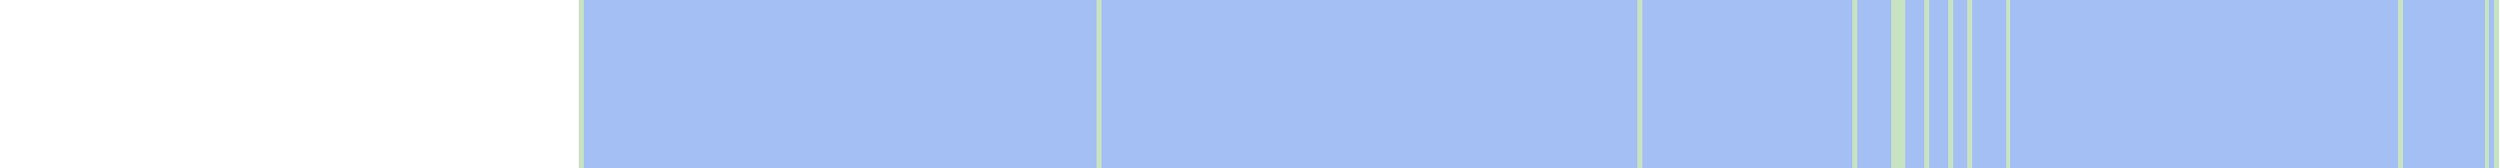
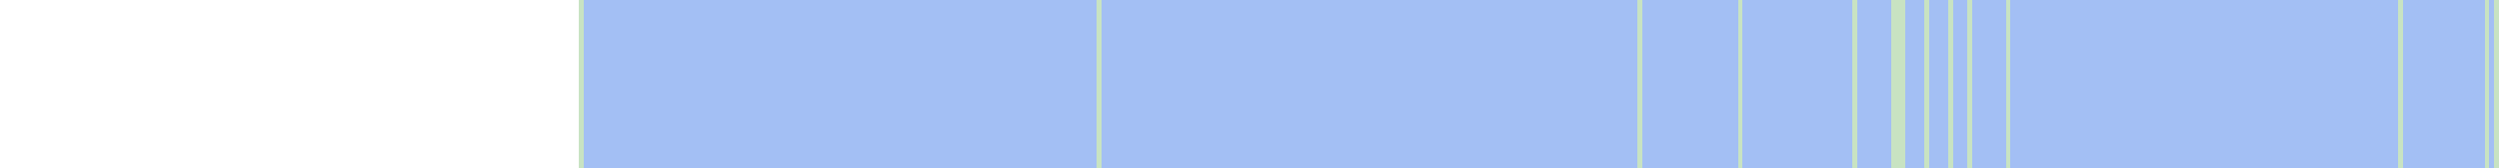
<svg xmlns="http://www.w3.org/2000/svg" viewBox="0 0 522 35" shape-rendering="crispEdges">
  <rect y="0" x="121" width="401" height="35" fill="#a3bff4" />
  <rect y="0" x="121" width="1" height="35" fill="#c8e3c2" />
  <rect y="0" x="229" width="1" height="35" fill="#c8e3c2" />
  <rect y="0" x="342" width="1" height="35" fill="#c8e3c2" />
+   <rect y="0" x="363" width="1" height="35" fill="#c8e3c2" />
  <rect y="0" x="387" width="1" height="35" fill="#c8e3c2" />
  <rect y="0" x="395" width="1" height="35" fill="#c8e3c2" />
  <rect y="0" x="396" width="1" height="35" fill="#c8e3c2" />
  <rect y="0" x="397" width="1" height="35" fill="#c8e3c2" />
  <rect y="0" x="402" width="1" height="35" fill="#c8e3c2" />
  <rect y="0" x="407" width="1" height="35" fill="#c8e3c2" />
  <rect y="0" x="411" width="1" height="35" fill="#c8e3c2" />
  <rect y="0" x="419" width="1" height="35" fill="#c8e3c2" />
  <rect y="0" x="501" width="1" height="35" fill="#c8e3c2" />
  <rect y="0" x="519" width="1" height="35" fill="#c8e3c2" />
  <rect y="0" x="521" width="1" height="35" fill="#c8e3c2" />
</svg>
